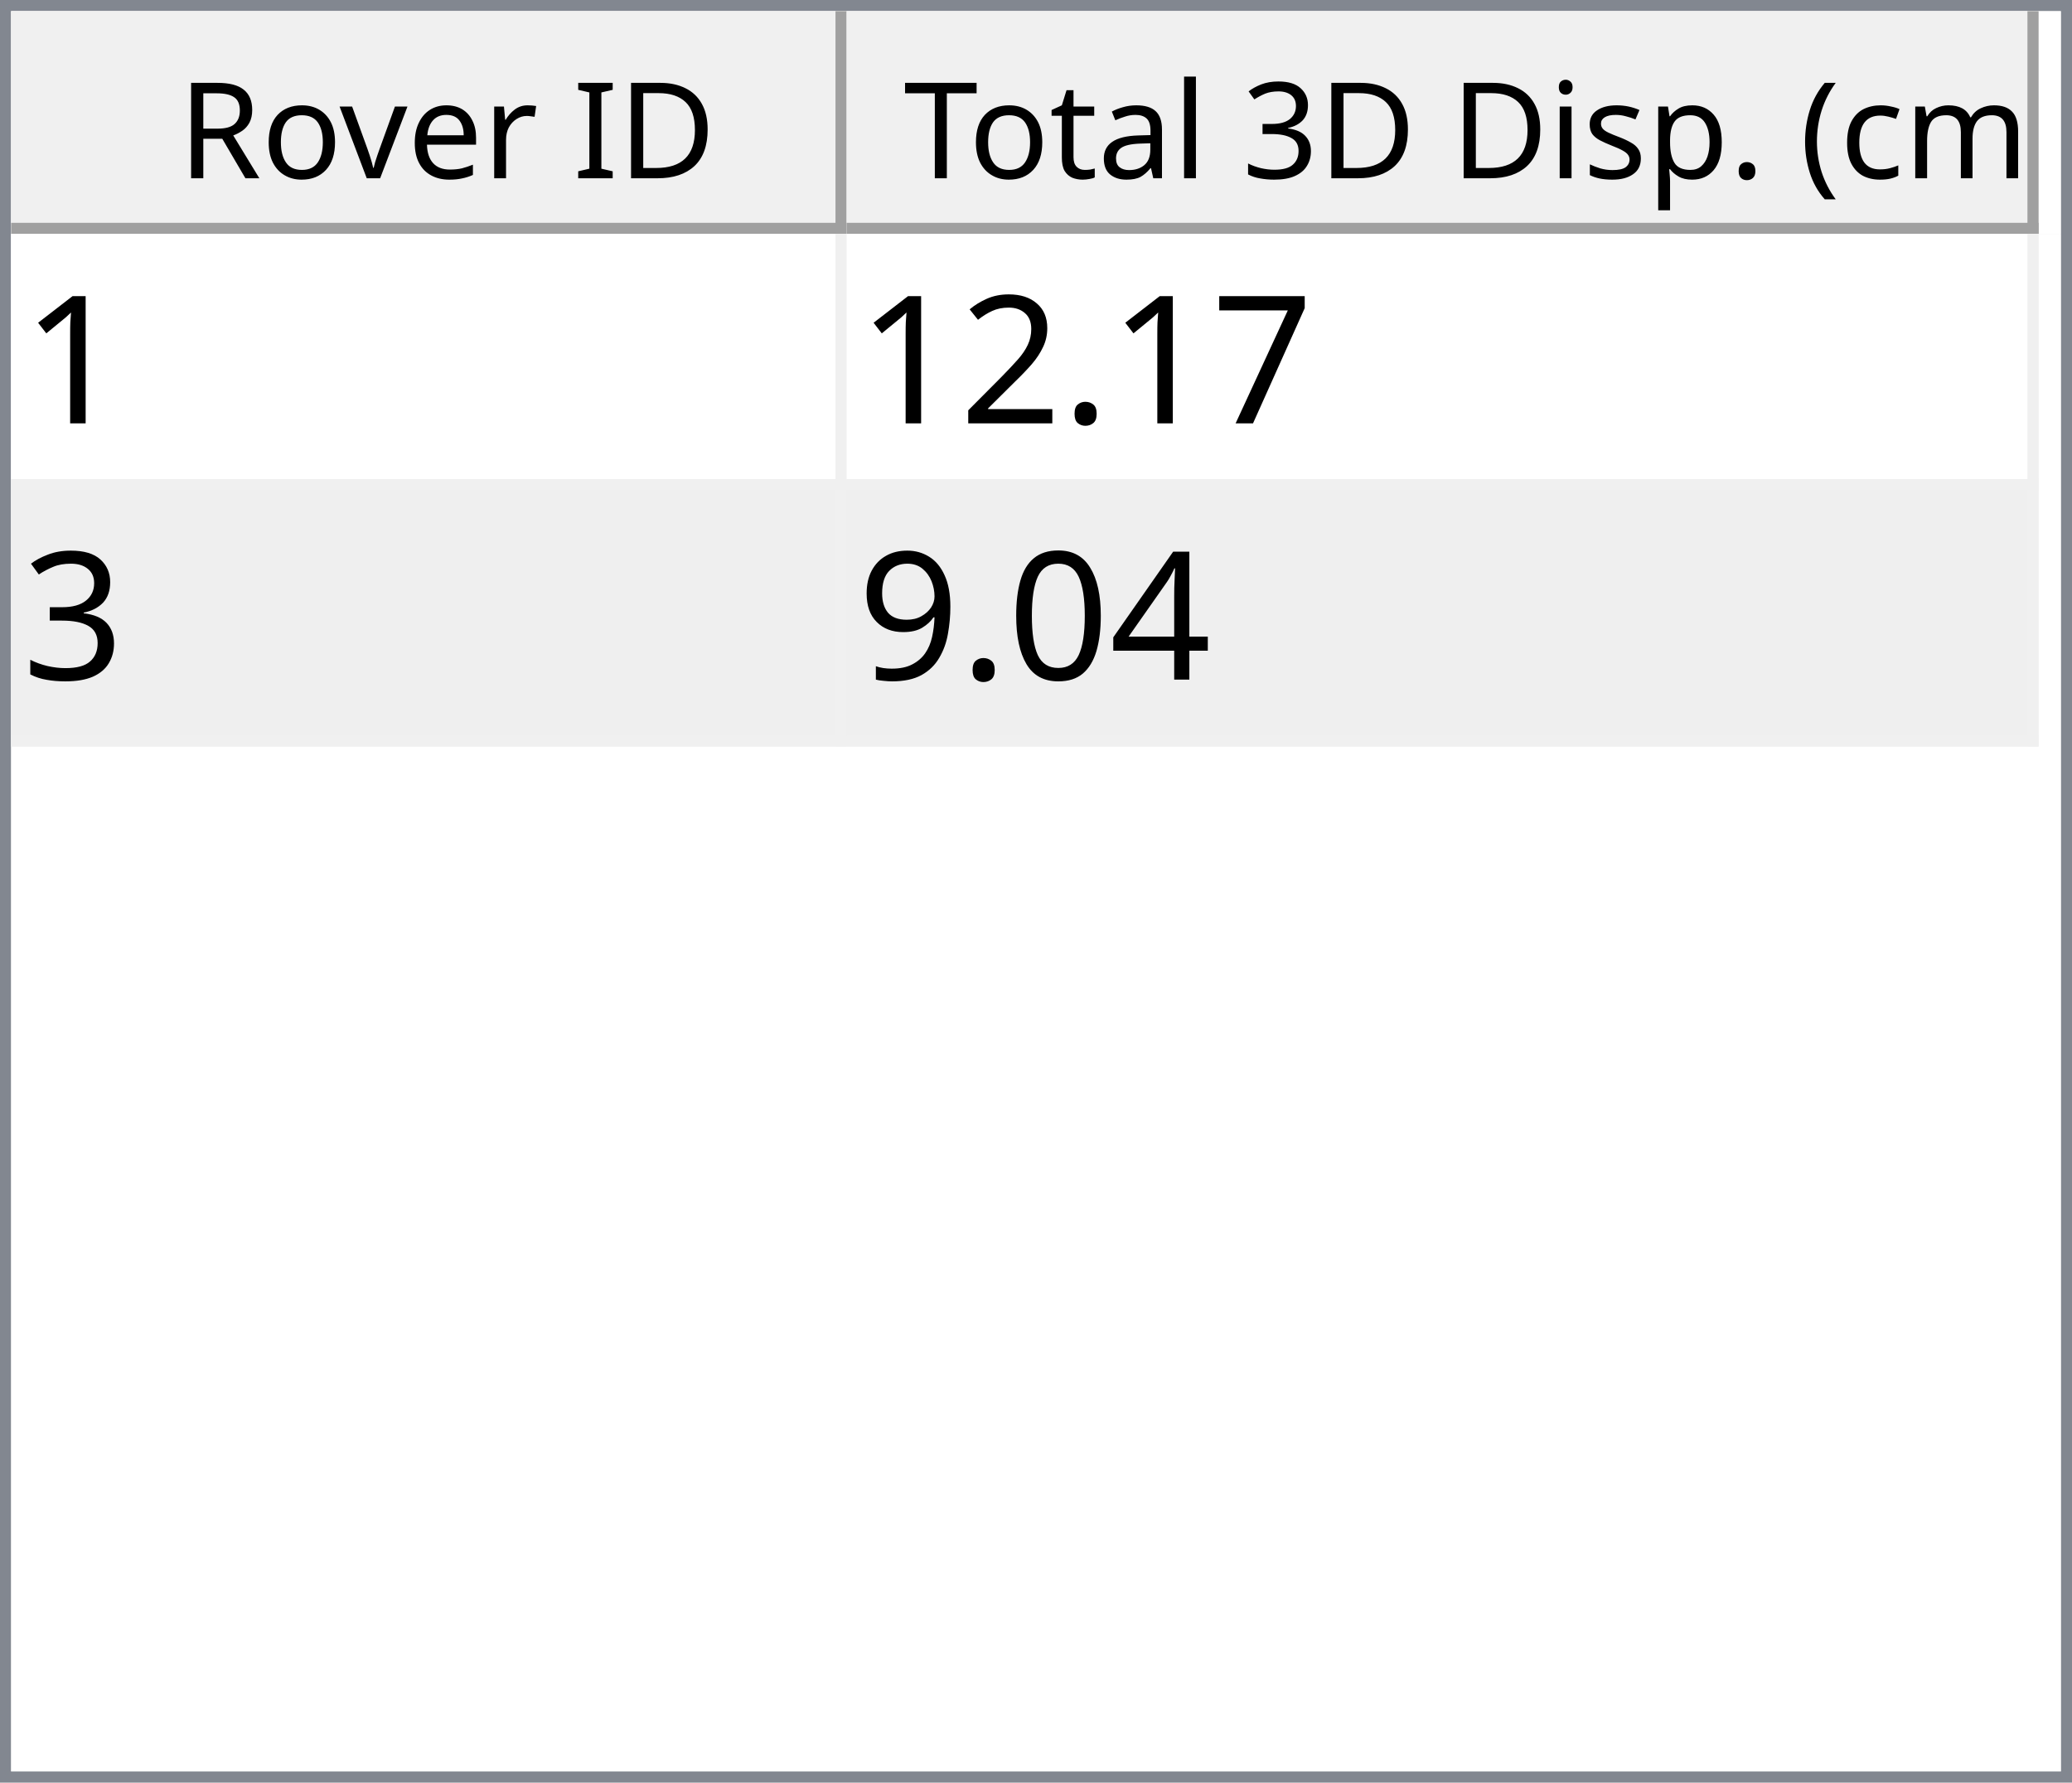
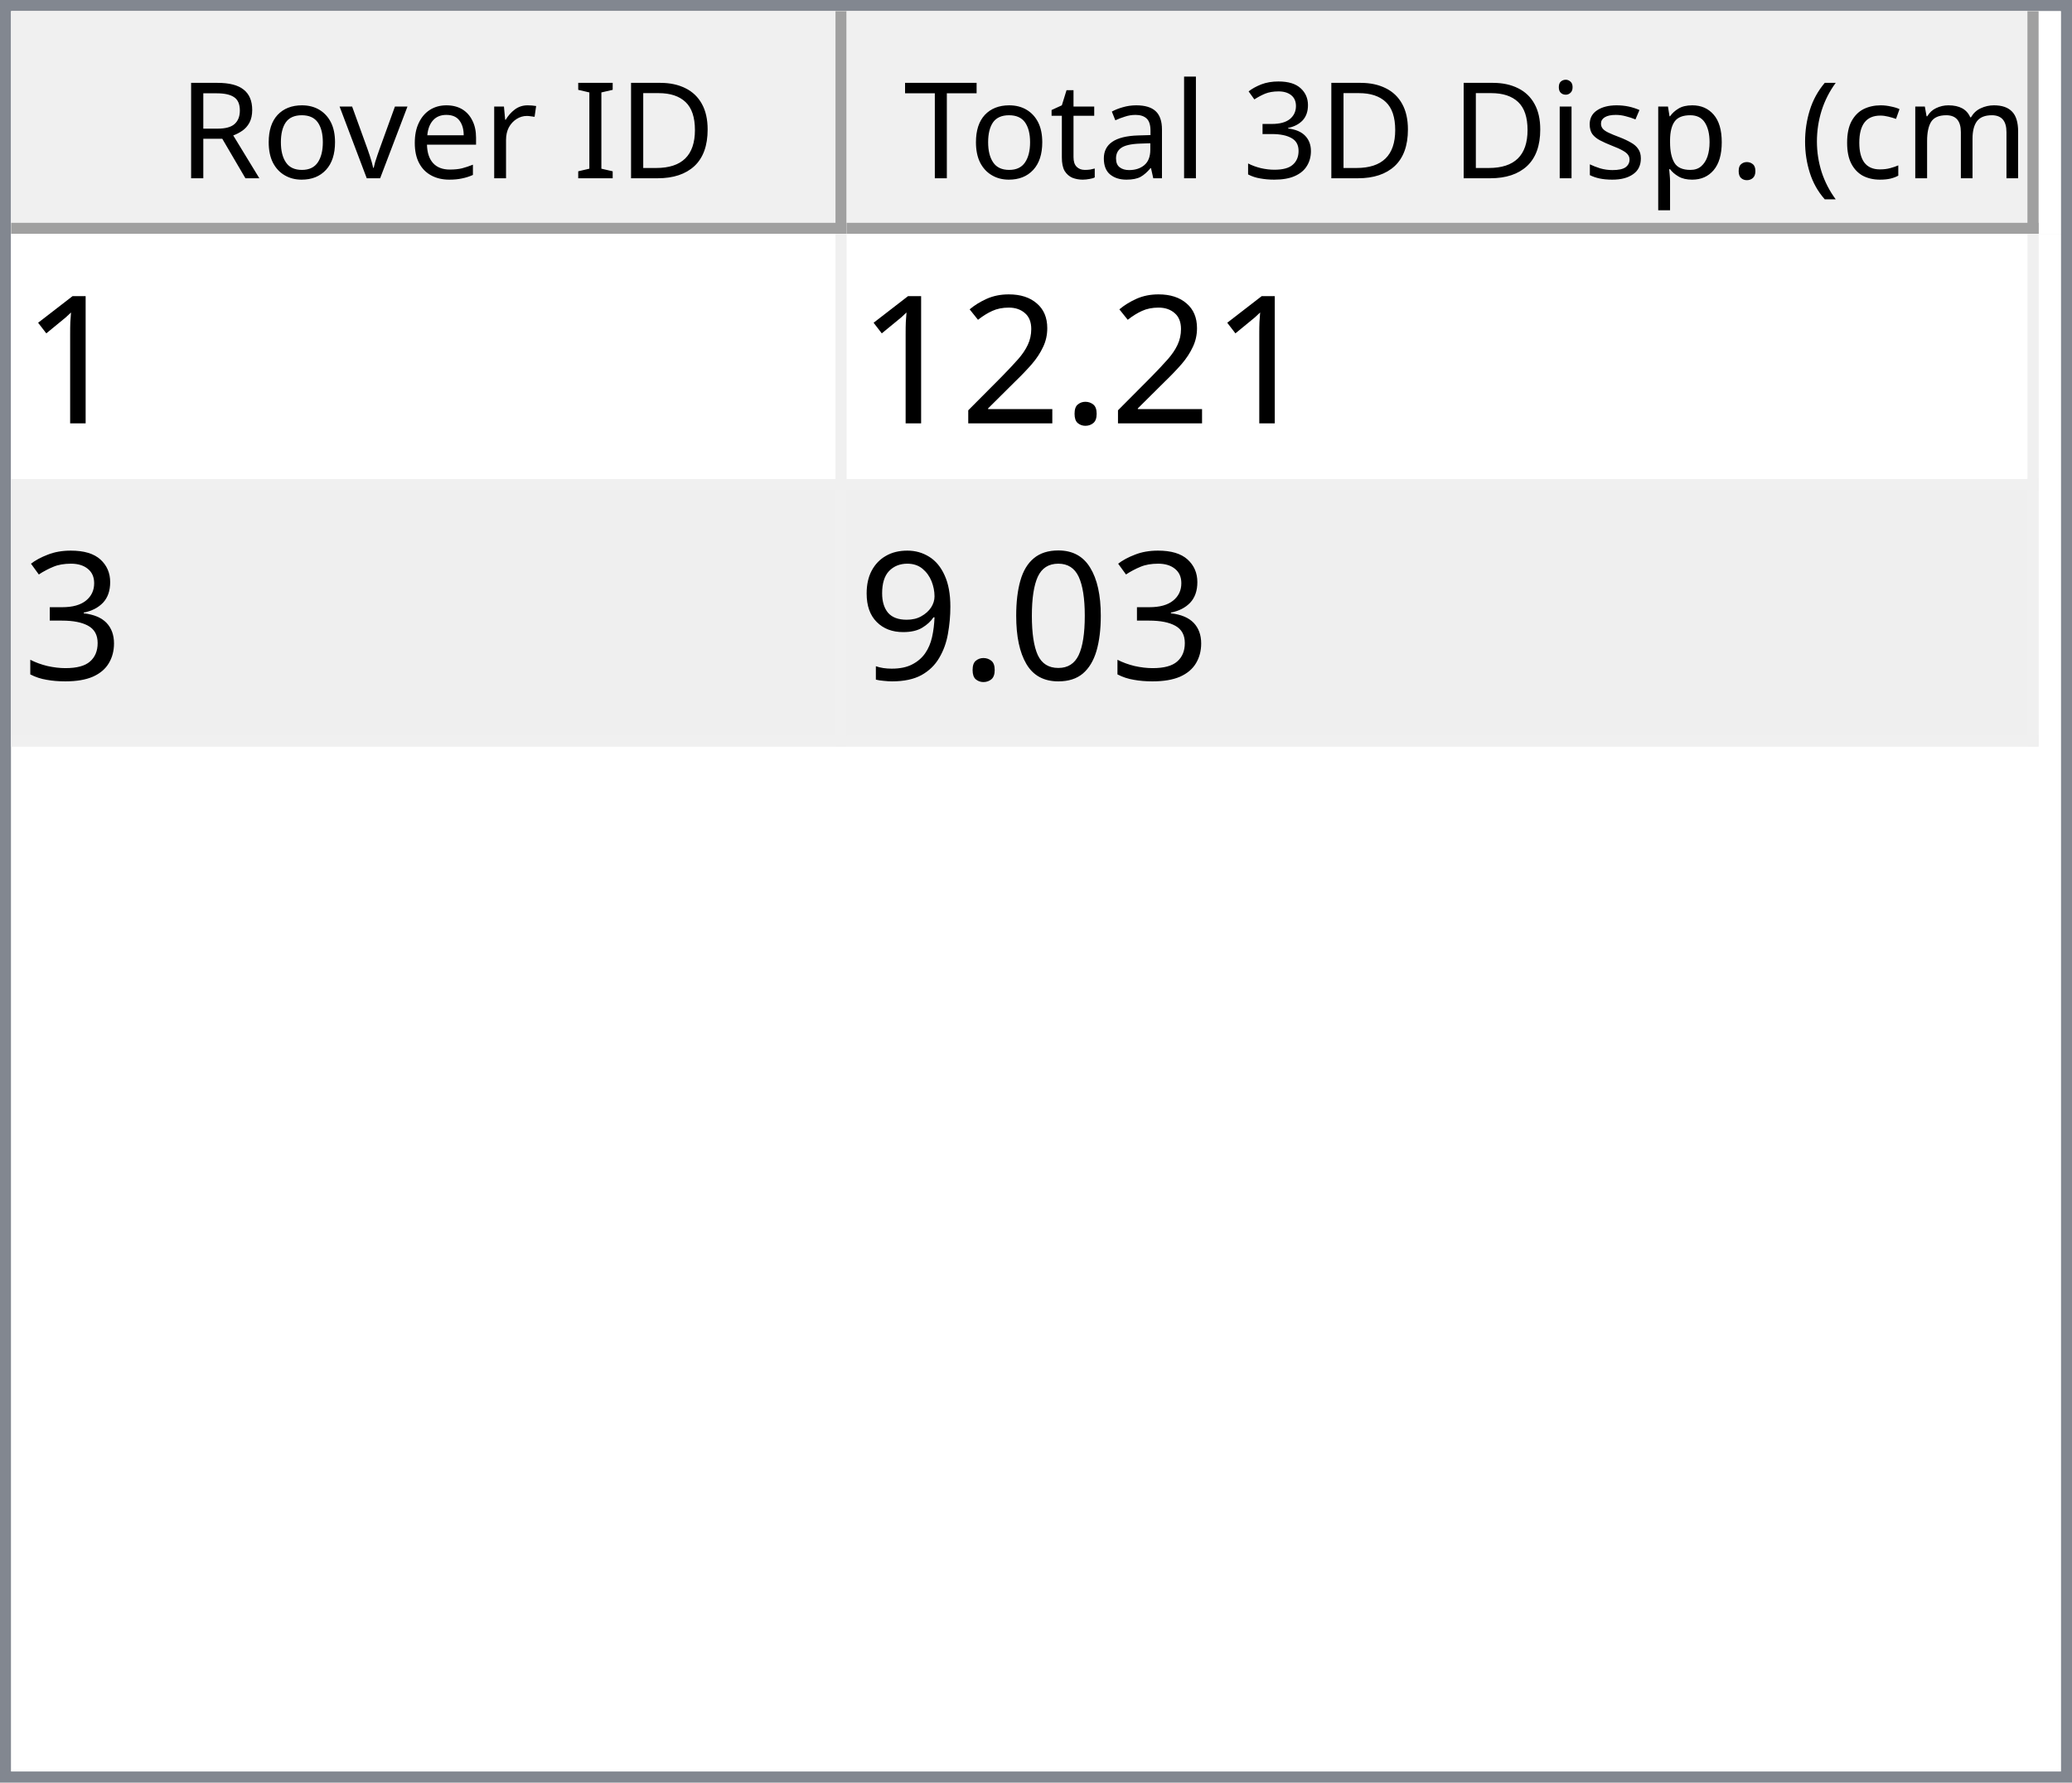
<svg xmlns="http://www.w3.org/2000/svg" style="fill-opacity:1; color-rendering:auto; color-interpolation:auto; text-rendering:auto; stroke:black; stroke-linecap:square; stroke-miterlimit:10; shape-rendering:auto; stroke-opacity:1; fill:black; stroke-dasharray:none; font-weight:normal; stroke-width:1; font-family:'Dialog'; font-style:normal; stroke-linejoin:miter; font-size:12px; stroke-dashoffset:0; image-rendering:auto;" width="186" height="160">
  <defs id="genericDefs" />
  <g>
    <defs id="defs1">
      <clipPath clipPathUnits="userSpaceOnUse" id="clipPath1">
        <path d="M0 0 L186 0 L186 160 L0 160 L0 0 Z" />
      </clipPath>
      <clipPath clipPathUnits="userSpaceOnUse" id="clipPath2">
        <path d="M0 0 L0 160 L186 160 L186 0 Z" />
      </clipPath>
      <clipPath clipPathUnits="userSpaceOnUse" id="clipPath3">
        <path d="M0 0 L0 20 L184 20 L184 0 Z" />
      </clipPath>
      <clipPath clipPathUnits="userSpaceOnUse" id="clipPath4">
        <path d="M0 0 L0 20 L75 20 L75 0 Z" />
      </clipPath>
      <clipPath clipPathUnits="userSpaceOnUse" id="clipPath5">
        <path d="M1 1 L1 19 L74 19 L74 1 Z" />
      </clipPath>
      <clipPath clipPathUnits="userSpaceOnUse" id="clipPath6">
        <path d="M0 0 L0 18 L73 18 L73 0 Z" />
      </clipPath>
      <clipPath clipPathUnits="userSpaceOnUse" id="clipPath7">
        <path d="M-0.5 -0.5 L-0.5 19.5 L74.5 19.5 L74.5 -0.5 Z" />
      </clipPath>
      <clipPath clipPathUnits="userSpaceOnUse" id="clipPath8">
        <path d="M0 0 L0 20 L107 20 L107 0 Z" />
      </clipPath>
      <clipPath clipPathUnits="userSpaceOnUse" id="clipPath9">
        <path d="M1 1 L1 19 L106 19 L106 1 Z" />
      </clipPath>
      <clipPath clipPathUnits="userSpaceOnUse" id="clipPath10">
        <path d="M0 0 L0 18 L105 18 L105 0 Z" />
      </clipPath>
      <clipPath clipPathUnits="userSpaceOnUse" id="clipPath11">
        <path d="M-0.5 -0.5 L-0.5 19.5 L106.5 19.5 L106.5 -0.5 Z" />
      </clipPath>
      <clipPath clipPathUnits="userSpaceOnUse" id="clipPath12">
        <path d="M0 0 L0 138 L184 138 L184 0 Z" />
      </clipPath>
      <clipPath clipPathUnits="userSpaceOnUse" id="clipPath13">
        <path d="M0 0 L0 46 L182 46 L182 0 Z" />
      </clipPath>
      <clipPath clipPathUnits="userSpaceOnUse" id="clipPath14">
        <path d="M-0.5 -0.5 L-0.5 45.5 L181.5 45.5 L181.5 -0.5 Z" />
      </clipPath>
      <clipPath clipPathUnits="userSpaceOnUse" id="clipPath15">
        <path d="M0 0 L0 22 L74 22 L74 0 Z" />
      </clipPath>
      <clipPath clipPathUnits="userSpaceOnUse" id="clipPath16">
        <path d="M0 0 L0 22 L106 22 L106 0 Z" />
      </clipPath>
      <font horiz-adv-x="64.551" id="font1">
        <font-face ascent="107.91" descent="25.098" units-per-em="100" style="font-style:normal; font-family:Segoe UI; font-weight:normal;" />
        <missing-glyph horiz-adv-x="64.551" d="M8.109 0 L8.109 68.266 L56.453 68.266 L56.453 0 L8.109 0 ZM15.328 7.234 L49.219 7.234 L49.219 61.031 L15.328 61.031 L15.328 7.234 Z" />
        <glyph unicode="D" horiz-adv-x="70.117" d="M9.188 0 L9.188 70.016 L28.516 70.016 Q65.531 70.016 65.531 35.891 Q65.531 19.672 55.25 9.836 Q44.969 0 27.734 0 L9.188 0 ZM17.391 62.594 L17.391 7.422 L27.828 7.422 Q41.609 7.422 49.273 14.797 Q56.938 22.172 56.938 35.688 Q56.938 62.594 28.328 62.594 L17.391 62.594 Z" />
        <glyph unicode="I" horiz-adv-x="26.611" d="M17.391 0 L9.188 0 L9.188 70.016 L17.391 70.016 L17.391 0 Z" />
        <glyph unicode=" " horiz-adv-x="27.393" d="" />
        <glyph unicode="r" horiz-adv-x="34.766" d="M34.188 41.891 Q32.078 43.5 28.125 43.5 Q23 43.5 19.555 38.672 Q16.109 33.844 16.109 25.484 L16.109 0 L8.109 0 L8.109 50 L16.109 50 L16.109 39.703 L16.312 39.703 Q18.016 44.969 21.531 47.922 Q25.047 50.875 29.391 50.875 Q32.516 50.875 34.188 50.203 L34.188 41.891 Z" />
        <glyph unicode="e" horiz-adv-x="52.295" d="M48.297 23 L12.984 23 Q13.188 14.656 17.484 10.109 Q21.781 5.562 29.297 5.562 Q37.75 5.562 44.828 11.141 L44.828 3.609 Q38.234 -1.172 27.391 -1.172 Q16.797 -1.172 10.742 5.641 Q4.688 12.453 4.688 24.812 Q4.688 36.469 11.305 43.82 Q17.922 51.172 27.734 51.172 Q37.547 51.172 42.922 44.828 Q48.297 38.484 48.297 27.203 L48.297 23 ZM40.094 29.781 Q40.047 36.719 36.75 40.578 Q33.453 44.438 27.594 44.438 Q21.922 44.438 17.969 40.383 Q14.016 36.328 13.094 29.781 L40.094 29.781 Z" />
        <glyph unicode="v" horiz-adv-x="47.9" d="M47.406 50 L27.484 0 L19.625 0 L0.688 50 L9.469 50 L22.172 13.672 Q23.578 9.672 23.922 6.688 L24.125 6.688 Q24.609 10.453 25.688 13.484 L38.969 50 L47.406 50 Z" />
        <glyph unicode="o" horiz-adv-x="58.594" d="M29 -1.172 Q17.922 -1.172 11.305 5.836 Q4.688 12.844 4.688 24.422 Q4.688 37.016 11.57 44.094 Q18.453 51.172 30.172 51.172 Q41.359 51.172 47.633 44.289 Q53.906 37.406 53.906 25.203 Q53.906 13.234 47.141 6.031 Q40.375 -1.172 29 -1.172 ZM29.594 44.438 Q21.875 44.438 17.383 39.188 Q12.891 33.938 12.891 24.703 Q12.891 15.828 17.43 10.695 Q21.969 5.562 29.594 5.562 Q37.359 5.562 41.531 10.594 Q45.703 15.625 45.703 24.906 Q45.703 34.281 41.531 39.359 Q37.359 44.438 29.594 44.438 Z" />
        <glyph unicode="R" horiz-adv-x="59.814" d="M59.375 0 L49.609 0 L37.891 19.625 Q36.281 22.359 34.766 24.289 Q33.25 26.219 31.664 27.438 Q30.078 28.656 28.25 29.219 Q26.422 29.781 24.125 29.781 L17.391 29.781 L17.391 0 L9.188 0 L9.188 70.016 L30.078 70.016 Q34.672 70.016 38.555 68.867 Q42.438 67.719 45.289 65.375 Q48.141 63.031 49.758 59.547 Q51.375 56.062 51.375 51.375 Q51.375 47.703 50.273 44.656 Q49.172 41.609 47.148 39.211 Q45.125 36.812 42.266 35.133 Q39.406 33.453 35.844 32.516 L35.844 32.328 Q37.594 31.547 38.891 30.547 Q40.188 29.547 41.359 28.18 Q42.531 26.812 43.68 25.078 Q44.828 23.344 46.234 21.047 L59.375 0 ZM17.391 62.594 L17.391 37.203 L28.516 37.203 Q31.594 37.203 34.203 38.133 Q36.812 39.062 38.719 40.797 Q40.625 42.531 41.703 45.047 Q42.781 47.562 42.781 50.688 Q42.781 56.297 39.141 59.445 Q35.5 62.594 28.609 62.594 L17.391 62.594 Z" />
        <glyph unicode=")" horiz-adv-x="30.176" d="M8.297 -15.922 L1.172 -15.922 Q16.406 2.344 16.406 26.812 Q16.406 51.469 1.078 70.016 L8.297 70.016 Q23.531 52.156 23.531 26.703 Q23.531 1.375 8.297 -15.922 Z" />
        <glyph unicode="m" horiz-adv-x="86.133" d="M79.109 0 L71.094 0 L71.094 28.719 Q71.094 37.016 68.531 40.727 Q65.969 44.438 59.906 44.438 Q54.781 44.438 51.195 39.75 Q47.609 35.062 47.609 28.516 L47.609 0 L39.594 0 L39.594 29.688 Q39.594 44.438 28.219 44.438 Q22.953 44.438 19.531 40.016 Q16.109 35.594 16.109 28.516 L16.109 0 L8.109 0 L8.109 50 L16.109 50 L16.109 42.094 L16.312 42.094 Q21.625 51.172 31.844 51.172 Q36.969 51.172 40.773 48.312 Q44.578 45.453 46 40.828 Q51.562 51.172 62.594 51.172 Q79.109 51.172 79.109 30.812 L79.109 0 Z" />
        <glyph unicode="c" horiz-adv-x="46.191" d="M42.188 2.297 Q36.422 -1.172 28.516 -1.172 Q17.828 -1.172 11.258 5.789 Q4.688 12.75 4.688 23.828 Q4.688 36.188 11.766 43.68 Q18.844 51.172 30.672 51.172 Q37.25 51.172 42.281 48.734 L42.281 40.531 Q36.719 44.438 30.375 44.438 Q22.703 44.438 17.797 38.945 Q12.891 33.453 12.891 24.516 Q12.891 15.719 17.508 10.641 Q22.125 5.562 29.891 5.562 Q36.422 5.562 42.188 9.906 L42.188 2.297 Z" />
        <glyph unicode="(" horiz-adv-x="30.176" d="M29.109 -15.922 L21.969 -15.922 Q6.844 1.375 6.844 26.703 Q6.844 52.156 21.969 70.016 L29.203 70.016 Q13.875 51.469 13.875 26.812 Q13.875 2.344 29.109 -15.922 Z" />
        <glyph unicode="." horiz-adv-x="21.68" d="M10.891 -1.078 Q8.641 -1.078 7.055 0.539 Q5.469 2.156 5.469 4.391 Q5.469 6.641 7.055 8.273 Q8.641 9.906 10.891 9.906 Q13.188 9.906 14.797 8.273 Q16.406 6.641 16.406 4.391 Q16.406 2.156 14.797 0.539 Q13.188 -1.078 10.891 -1.078 Z" />
        <glyph unicode="p" horiz-adv-x="58.789" d="M16.312 7.234 L16.109 7.234 L16.109 -23 L8.109 -23 L8.109 50 L16.109 50 L16.109 41.219 L16.312 41.219 Q22.219 51.172 33.594 51.172 Q43.266 51.172 48.688 44.461 Q54.109 37.75 54.109 26.469 Q54.109 13.922 48 6.375 Q41.891 -1.172 31.297 -1.172 Q21.578 -1.172 16.312 7.234 ZM16.109 27.391 L16.109 20.406 Q16.109 14.203 20.141 9.883 Q24.172 5.562 30.375 5.562 Q37.641 5.562 41.773 11.133 Q45.906 16.703 45.906 26.609 Q45.906 34.969 42.047 39.703 Q38.188 44.438 31.594 44.438 Q24.609 44.438 20.359 39.578 Q16.109 34.719 16.109 27.391 Z" />
        <glyph unicode="s" horiz-adv-x="42.432" d="M5.078 1.812 L5.078 10.406 Q11.625 5.562 19.484 5.562 Q30.031 5.562 30.031 12.594 Q30.031 14.594 29.125 15.992 Q28.219 17.391 26.68 18.461 Q25.141 19.531 23.07 20.383 Q21 21.234 18.609 22.172 Q15.281 23.484 12.766 24.828 Q10.25 26.172 8.57 27.859 Q6.891 29.547 6.031 31.695 Q5.172 33.844 5.172 36.719 Q5.172 40.234 6.789 42.945 Q8.406 45.656 11.086 47.484 Q13.766 49.312 17.211 50.242 Q20.656 51.172 24.312 51.172 Q30.812 51.172 35.938 48.922 L35.938 40.828 Q30.422 44.438 23.25 44.438 Q21 44.438 19.195 43.922 Q17.391 43.406 16.094 42.477 Q14.797 41.547 14.086 40.258 Q13.375 38.969 13.375 37.406 Q13.375 35.453 14.086 34.133 Q14.797 32.812 16.164 31.789 Q17.531 30.766 19.484 29.938 Q21.438 29.109 23.922 28.125 Q27.25 26.859 29.883 25.516 Q32.516 24.172 34.375 22.484 Q36.234 20.797 37.234 18.602 Q38.234 16.406 38.234 13.375 Q38.234 9.672 36.602 6.938 Q34.969 4.203 32.234 2.398 Q29.5 0.594 25.93 -0.289 Q22.359 -1.172 18.453 -1.172 Q10.75 -1.172 5.078 1.812 Z" />
        <glyph unicode="i" horiz-adv-x="24.219" d="M12.203 62.703 Q10.062 62.703 8.547 64.164 Q7.031 65.625 7.031 67.875 Q7.031 70.125 8.547 71.609 Q10.062 73.094 12.203 73.094 Q14.406 73.094 15.945 71.609 Q17.484 70.125 17.484 67.875 Q17.484 65.719 15.945 64.211 Q14.406 62.703 12.203 62.703 ZM16.109 0 L8.109 0 L8.109 50 L16.109 50 L16.109 0 Z" />
        <glyph unicode="3" horiz-adv-x="53.906" d="M46.531 19.828 Q46.531 15.094 44.75 11.211 Q42.969 7.328 39.719 4.57 Q36.469 1.812 31.93 0.297 Q27.391 -1.219 21.922 -1.219 Q11.922 -1.219 6 2.594 L6 11.188 Q13.094 5.609 22.219 5.609 Q25.875 5.609 28.828 6.539 Q31.781 7.469 33.906 9.227 Q36.031 10.984 37.18 13.477 Q38.328 15.969 38.328 19.094 Q38.328 32.812 18.797 32.812 L12.984 32.812 L12.984 39.594 L18.5 39.594 Q35.797 39.594 35.797 52.484 Q35.797 64.406 22.609 64.406 Q15.188 64.406 8.688 59.422 L8.688 67.188 Q15.375 71.188 24.609 71.188 Q29 71.188 32.57 69.969 Q36.141 68.75 38.68 66.555 Q41.219 64.359 42.609 61.281 Q44 58.203 44 54.5 Q44 40.672 30.031 36.719 L30.031 36.531 Q33.594 36.141 36.625 34.797 Q39.656 33.453 41.852 31.305 Q44.047 29.156 45.289 26.25 Q46.531 23.344 46.531 19.828 Z" />
        <glyph unicode="l" horiz-adv-x="24.219" d="M16.109 0 L8.109 0 L8.109 74.031 L16.109 74.031 L16.109 0 Z" />
        <glyph unicode="a" horiz-adv-x="50.879" d="M43.891 0 L35.891 0 L35.891 7.812 L35.688 7.812 Q30.469 -1.172 20.312 -1.172 Q12.844 -1.172 8.617 2.781 Q4.391 6.734 4.391 13.281 Q4.391 27.297 20.906 29.594 L35.891 31.688 Q35.891 44.438 25.594 44.438 Q16.547 44.438 9.281 38.281 L9.281 46.484 Q16.656 51.172 26.266 51.172 Q43.891 51.172 43.891 32.516 L43.891 0 ZM35.891 25.297 L23.828 23.641 Q18.266 22.859 15.43 20.875 Q12.594 18.891 12.594 13.875 Q12.594 10.203 15.211 7.883 Q17.828 5.562 22.172 5.562 Q28.125 5.562 32.008 9.742 Q35.891 13.922 35.891 20.312 L35.891 25.297 Z" />
        <glyph unicode="t" horiz-adv-x="33.887" d="M31.297 0.484 Q28.469 -1.078 23.828 -1.078 Q10.688 -1.078 10.688 13.578 L10.688 43.172 L2.094 43.172 L2.094 50 L10.688 50 L10.688 62.203 L18.703 64.797 L18.703 50 L31.297 50 L31.297 43.172 L18.703 43.172 L18.703 14.984 Q18.703 9.969 20.414 7.82 Q22.125 5.672 26.078 5.672 Q29.109 5.672 31.297 7.328 L31.297 0.484 Z" />
        <glyph unicode="T" horiz-adv-x="52.393" d="M50.594 62.594 L30.375 62.594 L30.375 0 L22.172 0 L22.172 62.594 L2 62.594 L2 70.016 L50.594 70.016 L50.594 62.594 Z" />
      </font>
      <font horiz-adv-x="75.0" id="font2">
        <font-face ascent="100.537" descent="21.973" units-per-em="100" style="font-style:normal; font-family:sans-serif; font-weight:normal;" />
        <missing-glyph horiz-adv-x="75.0" d="M12.5 0 L12.5 62.5 L62.5 62.5 L62.5 0 L12.5 0 ZM14.062 1.562 L60.938 1.562 L60.938 60.938 L14.062 60.938 L14.062 1.562 Z" />
        <glyph unicode="1" horiz-adv-x="55.615" d="M37.25 0 L28.469 0 L28.469 56 Q25.297 52.984 20.141 49.953 Q14.984 46.922 10.891 45.406 L10.891 53.906 Q18.266 57.375 23.781 62.305 Q29.297 67.234 31.594 71.875 L37.25 71.875 L37.25 0 Z" />
-         <glyph unicode="7" horiz-adv-x="55.615" d="M4.734 62.203 L4.734 70.656 L51.078 70.656 L51.078 63.812 Q44.234 56.547 37.523 44.484 Q30.812 32.422 27.156 19.672 Q24.516 10.688 23.781 0 L14.75 0 Q14.891 8.453 18.062 20.414 Q21.234 32.375 27.172 43.484 Q33.109 54.594 39.797 62.203 L4.734 62.203 Z" />
        <glyph unicode="." horiz-adv-x="27.783" d="M9.078 0 L9.078 10.016 L19.094 10.016 L19.094 0 L9.078 0 Z" />
        <glyph unicode="2" horiz-adv-x="55.615" d="M50.344 8.453 L50.344 0 L3.031 0 Q2.938 3.172 4.047 6.109 Q5.859 10.938 9.836 15.625 Q13.812 20.312 21.344 26.469 Q33.016 36.031 37.117 41.625 Q41.219 47.219 41.219 52.203 Q41.219 57.422 37.477 61.008 Q33.734 64.594 27.734 64.594 Q21.391 64.594 17.578 60.789 Q13.766 56.984 13.719 50.25 L4.688 51.172 Q5.609 61.281 11.664 66.578 Q17.719 71.875 27.938 71.875 Q38.234 71.875 44.242 66.164 Q50.25 60.453 50.25 52 Q50.25 47.703 48.492 43.555 Q46.734 39.406 42.656 34.812 Q38.578 30.219 29.109 22.219 Q21.188 15.578 18.945 13.211 Q16.703 10.844 15.234 8.453 L50.344 8.453 Z" />
        <glyph unicode="3" horiz-adv-x="55.615" d="M4.203 18.891 L12.984 20.062 Q14.5 12.594 18.141 9.297 Q21.781 6 27 6 Q33.203 6 37.477 10.297 Q41.75 14.594 41.75 20.953 Q41.75 27 37.797 30.93 Q33.844 34.859 27.734 34.859 Q25.25 34.859 21.531 33.891 L22.516 41.609 Q23.391 41.5 23.922 41.5 Q29.547 41.5 34.039 44.43 Q38.531 47.359 38.531 53.469 Q38.531 58.297 35.258 61.477 Q31.984 64.656 26.812 64.656 Q21.688 64.656 18.266 61.43 Q14.844 58.203 13.875 51.766 L5.078 53.328 Q6.688 62.156 12.398 67.016 Q18.109 71.875 26.609 71.875 Q32.469 71.875 37.398 69.359 Q42.328 66.844 44.945 62.5 Q47.562 58.156 47.562 53.266 Q47.562 48.641 45.07 44.828 Q42.578 41.016 37.703 38.766 Q44.047 37.312 47.562 32.695 Q51.078 28.078 51.078 21.141 Q51.078 11.766 44.242 5.25 Q37.406 -1.266 26.953 -1.266 Q17.531 -1.266 11.305 4.352 Q5.078 9.969 4.203 18.891 Z" />
-         <glyph unicode="4" horiz-adv-x="55.615" d="M32.328 0 L32.328 17.141 L1.266 17.141 L1.266 25.203 L33.938 71.578 L41.109 71.578 L41.109 25.203 L50.781 25.203 L50.781 17.141 L41.109 17.141 L41.109 0 L32.328 0 ZM32.328 25.203 L32.328 57.469 L9.906 25.203 L32.328 25.203 Z" />
        <glyph unicode="0" horiz-adv-x="55.615" d="M4.156 35.297 Q4.156 48 6.766 55.742 Q9.375 63.484 14.523 67.68 Q19.672 71.875 27.484 71.875 Q33.25 71.875 37.594 69.555 Q41.938 67.234 44.773 62.867 Q47.609 58.5 49.219 52.227 Q50.828 45.953 50.828 35.297 Q50.828 22.703 48.242 14.969 Q45.656 7.234 40.508 3.008 Q35.359 -1.219 27.484 -1.219 Q17.141 -1.219 11.234 6.203 Q4.156 15.141 4.156 35.297 ZM13.188 35.297 Q13.188 17.672 17.312 11.836 Q21.438 6 27.484 6 Q33.547 6 37.672 11.859 Q41.797 17.719 41.797 35.297 Q41.797 52.984 37.672 58.789 Q33.547 64.594 27.391 64.594 Q21.344 64.594 17.719 59.469 Q13.188 52.938 13.188 35.297 Z" />
        <glyph unicode="9" horiz-adv-x="55.615" d="M5.469 16.547 L13.922 17.328 Q14.984 11.375 18.016 8.688 Q21.047 6 25.781 6 Q29.828 6 32.883 7.859 Q35.938 9.719 37.891 12.82 Q39.844 15.922 41.164 21.195 Q42.484 26.469 42.484 31.938 Q42.484 32.516 42.438 33.688 Q39.797 29.5 35.234 26.883 Q30.672 24.266 25.344 24.266 Q16.453 24.266 10.305 30.711 Q4.156 37.156 4.156 47.703 Q4.156 58.594 10.578 65.234 Q17 71.875 26.656 71.875 Q33.641 71.875 39.43 68.117 Q45.219 64.359 48.219 57.398 Q51.219 50.438 51.219 37.25 Q51.219 23.531 48.242 15.406 Q45.266 7.281 39.383 3.031 Q33.5 -1.219 25.594 -1.219 Q17.188 -1.219 11.867 3.445 Q6.547 8.109 5.469 16.547 ZM41.453 48.141 Q41.453 55.719 37.43 60.156 Q33.406 64.594 27.734 64.594 Q21.875 64.594 17.531 59.812 Q13.188 55.031 13.188 47.406 Q13.188 40.578 17.312 36.305 Q21.438 32.031 27.484 32.031 Q33.594 32.031 37.523 36.305 Q41.453 40.578 41.453 48.141 Z" />
      </font>
    </defs>
    <g style="fill:white; stroke:white;">
      <rect x="0" y="0" width="186" style="clip-path:url(#clipPath1); stroke:none;" height="160" />
    </g>
    <g style="fill:white; text-rendering:optimizeSpeed; color-rendering:optimizeSpeed; image-rendering:optimizeSpeed; shape-rendering:crispEdges; stroke:white; color-interpolation:sRGB;">
      <rect x="0" width="186" height="160" y="0" style="stroke:none;" />
      <path style="stroke:none;" d="M0 160 L186 160 L186 0 L0 0 Z" />
    </g>
    <g style="fill:rgb(240,240,240); font-family:'Segoe UI'; stroke:rgb(240,240,240);">
      <rect x="0" y="0" width="186" style="clip-path:url(#clipPath2); stroke:none;" height="160" />
    </g>
    <g style="fill:rgb(130,135,144); font-family:'Segoe UI'; stroke:rgb(130,135,144);">
      <path d="M0 0 L186 0 L186 160 L0 160 L0 0 ZM1 1 L185 1 L185 159 L1 159 L1 1 Z" style="fill-rule:evenodd; clip-path:url(#clipPath2); stroke:none;" />
    </g>
    <g style="fill:white; font-family:'Segoe UI'; stroke:white;" transform="translate(1,1)">
      <rect x="0" y="0" width="184" style="clip-path:url(#clipPath3); stroke:none;" height="20" />
    </g>
    <g style="fill:rgb(240,240,240); font-family:'Segoe UI'; stroke:rgb(240,240,240);" transform="translate(1,1)">
      <rect x="0" y="0" width="75" style="clip-path:url(#clipPath4); stroke:none;" height="20" />
    </g>
    <g style="font-family:'Segoe UI';" transform="translate(2,2)">
      <text x="14" xml:space="preserve" y="14" style="clip-path:url(#clipPath6); stroke:none;">Rover ID</text>
    </g>
    <g style="fill:rgb(160,160,160); font-family:'Segoe UI'; stroke:rgb(160,160,160); stroke-linejoin:bevel;" transform="translate(1.5,1.5)">
      <line x1="74" x2="74" y1="0" style="fill:none; clip-path:url(#clipPath7);" y2="19" />
    </g>
    <g style="fill:rgb(160,160,160); font-family:'Segoe UI'; stroke:rgb(160,160,160); stroke-linejoin:bevel;" transform="matrix(1,0,0,1,1,1) translate(0.5,0.5)">
      <line x1="0" x2="74" y1="19" style="fill:none; clip-path:url(#clipPath7);" y2="19" />
    </g>
    <g style="fill:rgb(240,240,240); font-family:'Segoe UI'; stroke:rgb(240,240,240);" transform="translate(76,1)">
      <rect x="0" y="0" width="107" style="clip-path:url(#clipPath8); stroke:none;" height="20" />
    </g>
    <g style="font-family:'Segoe UI';" transform="translate(77,2)">
      <text x="1" xml:space="preserve" y="14" style="clip-path:url(#clipPath10); stroke:none;"> Total 3D Disp. (cm)</text>
    </g>
    <g style="fill:rgb(160,160,160); font-family:'Segoe UI'; stroke:rgb(160,160,160); stroke-linejoin:bevel;" transform="translate(76.5,1.5)">
      <line x1="106" x2="106" y1="0" style="fill:none; clip-path:url(#clipPath11);" y2="19" />
    </g>
    <g style="fill:rgb(160,160,160); font-family:'Segoe UI'; stroke:rgb(160,160,160); stroke-linejoin:bevel;" transform="matrix(1,0,0,1,76,1) translate(0.5,0.5)">
      <line x1="0" x2="106" y1="19" style="fill:none; clip-path:url(#clipPath11);" y2="19" />
    </g>
    <g style="fill:white; font-family:'Segoe UI'; stroke:white;" transform="translate(1,21)">
      <rect x="0" y="0" width="184" style="clip-path:url(#clipPath12); stroke:none;" height="138" />
    </g>
    <g style="fill:rgb(240,240,240); font-size:16px; font-family:sans-serif; stroke:rgb(240,240,240);" transform="translate(1,21)">
      <rect x="0" y="0" width="182" style="clip-path:url(#clipPath13); stroke:none;" height="46" />
      <line transform="translate(0.5,0.5)" x1="0" x2="181" y1="22" style="clip-path:url(#clipPath14); fill:none; stroke-linejoin:bevel;" y2="22" />
    </g>
    <g transform="matrix(1,0,0,1,1,21) translate(0.5,0.5)" style="fill:rgb(240,240,240); font-size:16px; font-family:sans-serif; stroke:rgb(240,240,240); stroke-linejoin:bevel;">
      <line x1="0" x2="181" y1="45" style="fill:none; clip-path:url(#clipPath14);" y2="45" />
    </g>
    <g transform="matrix(1,0,0,1,1,21) translate(0.5,0.5)" style="fill:rgb(240,240,240); font-size:16px; font-family:sans-serif; stroke:rgb(240,240,240); stroke-linejoin:bevel;">
      <line x1="74" x2="74" y1="0" style="fill:none; clip-path:url(#clipPath14);" y2="45" />
    </g>
    <g transform="matrix(1,0,0,1,1,21) translate(0.5,0.5)" style="fill:rgb(240,240,240); font-size:16px; font-family:sans-serif; stroke:rgb(240,240,240); stroke-linejoin:bevel;">
      <line x1="181" x2="181" y1="0" style="fill:none; clip-path:url(#clipPath14);" y2="45" />
    </g>
    <g style="fill:white; font-size:16px; font-family:sans-serif; stroke:white;" transform="matrix(1,0,0,1,1,21)">
      <rect x="0" y="0" width="74" style="clip-path:url(#clipPath15); stroke:none;" height="22" />
      <text x="1" y="17" style="fill:black; clip-path:url(#clipPath15); stroke:none;" xml:space="preserve">1</text>
    </g>
    <g style="fill:white; font-size:16px; font-family:sans-serif; stroke:white;" transform="matrix(1,0,0,1,1,21) translate(75,0)">
      <rect x="0" y="0" width="106" style="clip-path:url(#clipPath16); stroke:none;" height="22" />
-       <text x="1" y="17" style="fill:black; clip-path:url(#clipPath16); stroke:none;" xml:space="preserve">12.17</text>
+       <text x="1" y="17" style="fill:black; clip-path:url(#clipPath16); stroke:none;" xml:space="preserve">12.21</text>
    </g>
    <g style="fill:rgb(239,239,239); font-size:16px; font-family:sans-serif; stroke:rgb(239,239,239);" transform="matrix(1,0,0,1,1,21) translate(0,23)">
      <rect x="0" y="0" width="74" style="clip-path:url(#clipPath15); stroke:none;" height="22" />
      <text x="1" y="17" style="fill:black; clip-path:url(#clipPath15); stroke:none;" xml:space="preserve">3</text>
    </g>
    <g style="fill:rgb(239,239,239); font-size:16px; font-family:sans-serif; stroke:rgb(239,239,239);" transform="matrix(1,0,0,1,1,21) translate(75,23)">
      <rect x="0" y="0" width="106" style="clip-path:url(#clipPath16); stroke:none;" height="22" />
-       <text x="1" y="17" style="fill:black; clip-path:url(#clipPath16); stroke:none;" xml:space="preserve">9.04</text>
+       <text x="1" y="17" style="fill:black; clip-path:url(#clipPath16); stroke:none;" xml:space="preserve">9.03</text>
    </g>
  </g>
</svg>
